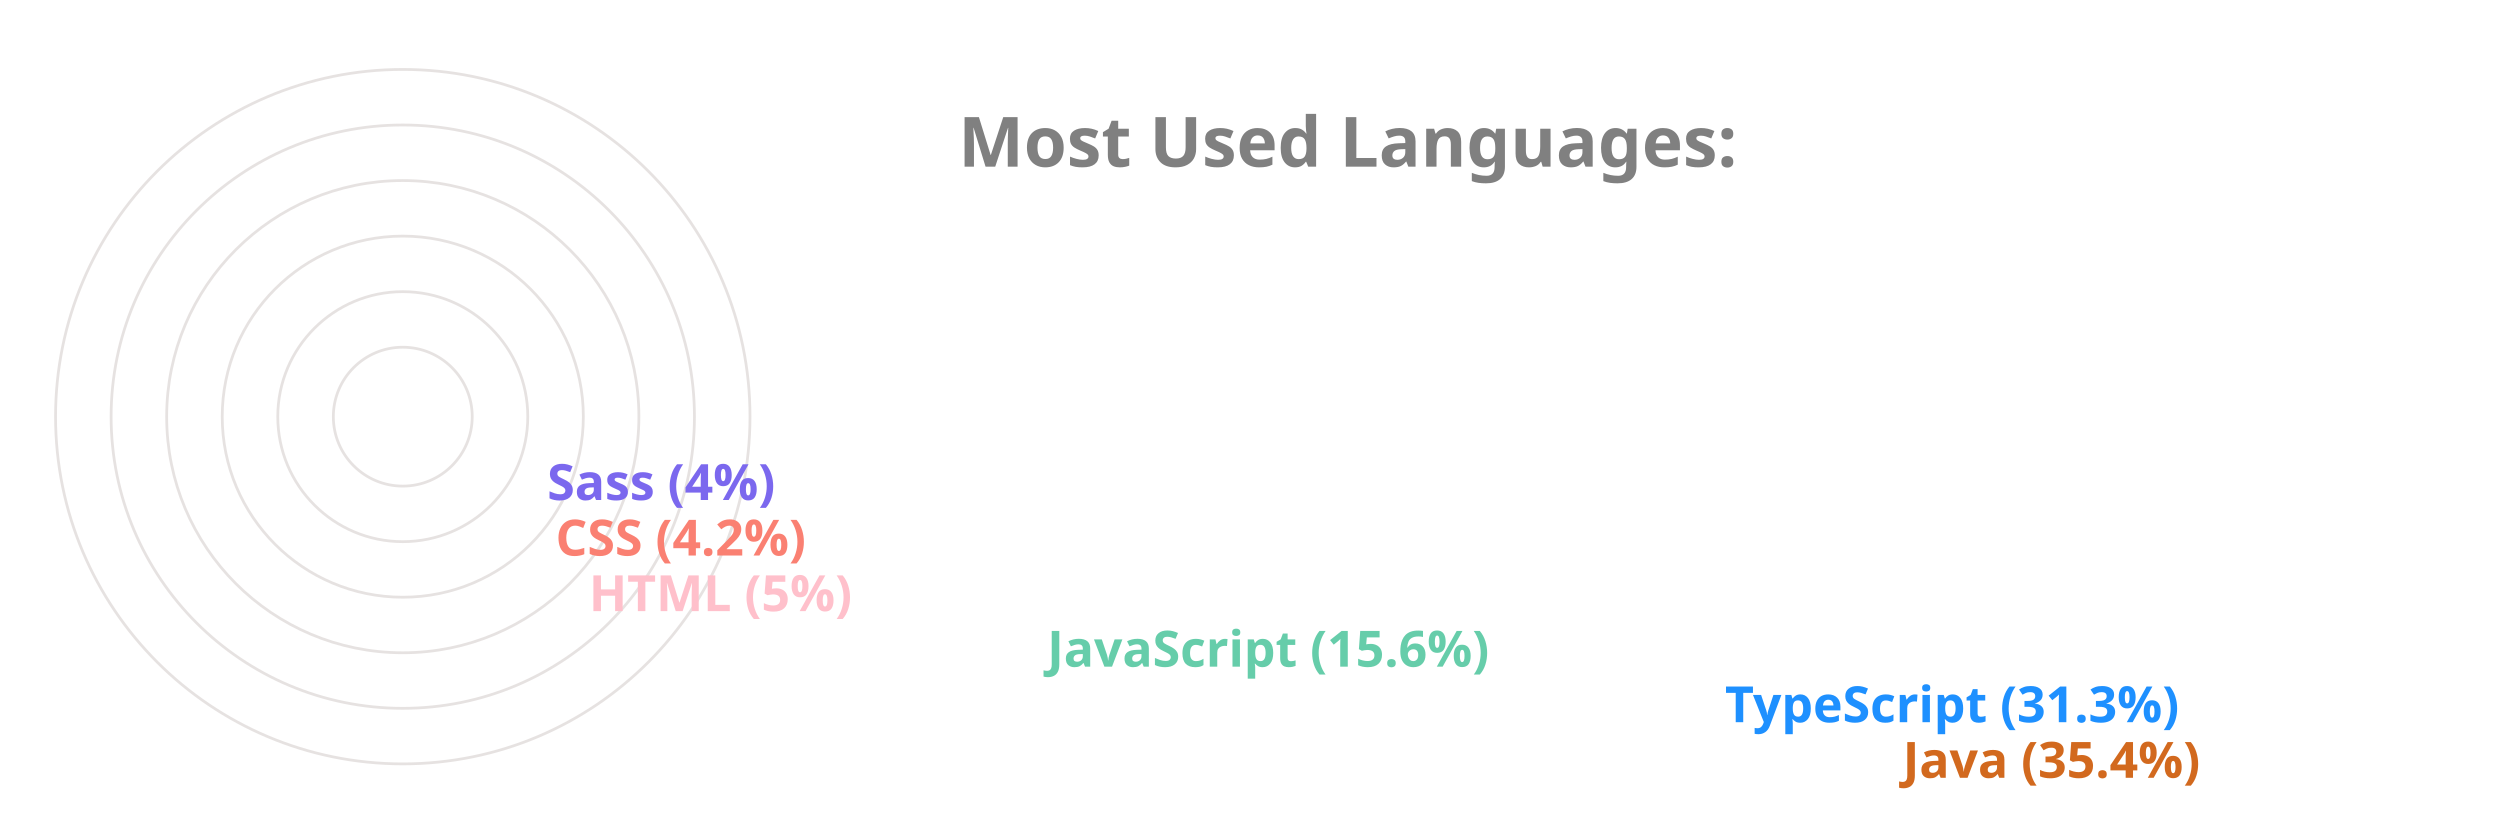
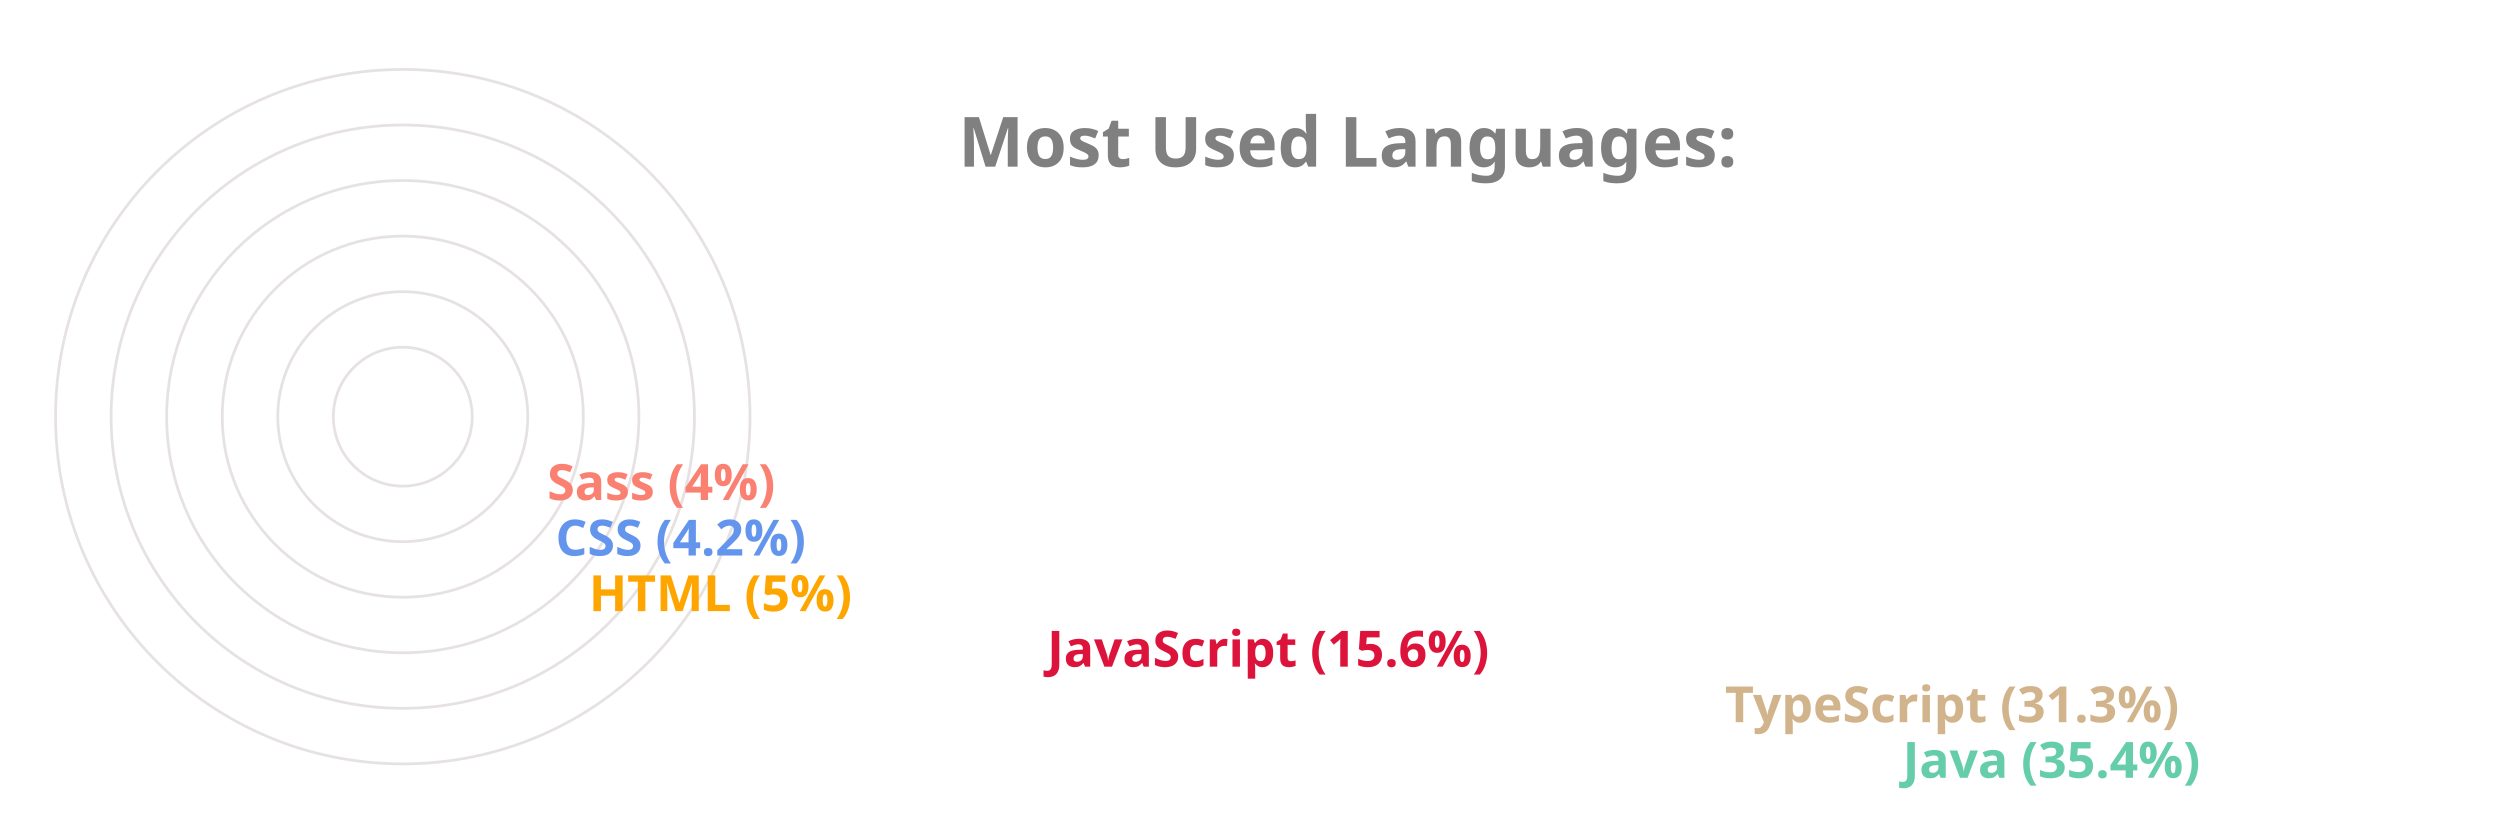
<svg xmlns="http://www.w3.org/2000/svg" viewBox="0 0 650 300" height="200px" width="600px">
  <style>
		.label {
			font: bold 25px sans-serif;
			color: #404040;
			-webkit-text-stroke: 1px white;
	  	}
		.name {
			font: bold 18px sans-serif;
			color: #404040;
	  	}

		.line {
			stroke-dasharray: 1000;
			stroke-dashoffset: 1000;
			animation: dash 3.5s ease-in-out forwards;	
			animation-iteration-count: infinite;
			animation-direction: alternate-reverse;
		}

		.path {
			stroke-dasharray: 1000;
			stroke-dashoffset: 1000;
			animation: dash 3.5s ease-in-out forwards;	
			animation-iteration-count: infinite;
			animation-direction: alternate-reverse;
		}
		  
		@keyframes dash {
			to {
				stroke-dashoffset: 0;
			}
		}

	</style>
  <g stroke="#E6E2E1" fill="none" stroke-width="1">
    <circle cx="20" cy="150" r="125" />
    <circle cx="20" cy="150" r="105" />
    <circle cx="20" cy="150" r="85" />
    <circle cx="20" cy="150" r="65" />
    <circle cx="20" cy="150" r="45" />
    <circle cx="20" cy="150" r="25" />
  </g>
  <g fill="none" stroke-width="20" class="line">
-     <line x2="550" y2="275" x1="20" y1="275" stroke="Chocolate" />
-     <line x2="486" y2="255" x1="20" y1="255" stroke="DodgerBlue" />
-     <line x2="242" y2="235" x1="20" y1="235" stroke="MediumAquaMarine" />
-     <line x2="77" y2="215" x1="20" y1="215" stroke="Pink" />
-     <line x2="65" y2="195" x1="20" y1="195" stroke="Salmon" />
-     <line x2="62" y2="175" x1="20" y1="175" stroke="MediumSlateBlue" />
+     <line x2="550" y2="275" x1="20" y1="275" stroke="MediumAquaMarine" />
+     <line x2="486" y2="255" x1="20" y1="255" stroke="Tan" />
+     <line x2="242" y2="235" x1="20" y1="235" stroke="Crimson" />
+     <line x2="77" y2="215" x1="20" y1="215" stroke="Orange" />
+     <line x2="65" y2="195" x1="20" y1="195" stroke="CornflowerBlue" />
+     <line x2="62" y2="175" x1="20" y1="175" stroke="Salmon" />
  </g>
  <g fill="none" stroke-width="20" stroke-linecap="round" class="path">
-     <path d="M 20 275 A 125 125 45 0 1 -82 78" stroke="Chocolate" />
-     <path d="M 20 255 A 105 105 45 0 1 -70 95" stroke="DodgerBlue" />
-     <path d="M 20 235 A 85 85 45 0 1 -61 126" stroke="MediumAquaMarine" />
-     <path d="M 20 215 A 65 65 45 0 1 -44 144" stroke="Pink" />
-     <path d="M 20 195 A 45 45 45 0 1 -24 146" stroke="Salmon" />
-     <path d="M 20 175 A 25 25 45 0 1 -4 148" stroke="MediumSlateBlue" />
+     <path d="M 20 275 A 125 125 45 0 1 -82 78" stroke="MediumAquaMarine" />
+     <path d="M 20 255 A 105 105 45 0 1 -70 95" stroke="Tan" />
+     <path d="M 20 235 A 85 85 45 0 1 -61 126" stroke="Crimson" />
+     <path d="M 20 215 A 65 65 45 0 1 -44 144" stroke="Orange" />
+     <path d="M 20 195 A 45 45 45 0 1 -24 146" stroke="CornflowerBlue" />
+     <path d="M 20 175 A 25 25 45 0 1 -4 148" stroke="Salmon" />
  </g>
  <g class="name">
-     <text x="560" y="280" fill="Chocolate">Java (35.4%)</text>
-     <text x="496" y="260" fill="DodgerBlue">TypeScript (31.3%)</text>
-     <text x="252" y="240" fill="MediumAquaMarine">JavaScript (15.6%)</text>
-     <text x="87" y="220" fill="Pink">HTML (5%)</text>
-     <text x="75" y="200" fill="Salmon">CSS (4.2%)</text>
-     <text x="72" y="180" fill="MediumSlateBlue">Sass (4%)</text>
+     <text x="560" y="280" fill="MediumAquaMarine">Java (35.4%)</text>
+     <text x="496" y="260" fill="Tan">TypeScript (31.3%)</text>
+     <text x="252" y="240" fill="Crimson">JavaScript (15.6%)</text>
+     <text x="87" y="220" fill="Orange">HTML (5%)</text>
+     <text x="75" y="200" fill="CornflowerBlue">CSS (4.2%)</text>
+     <text x="72" y="180" fill="Salmon">Sass (4%)</text>
  </g>
  <g class="label">
    <text x="220" y="60" fill="grey">Most Used Languages:</text>
  </g>
</svg>
